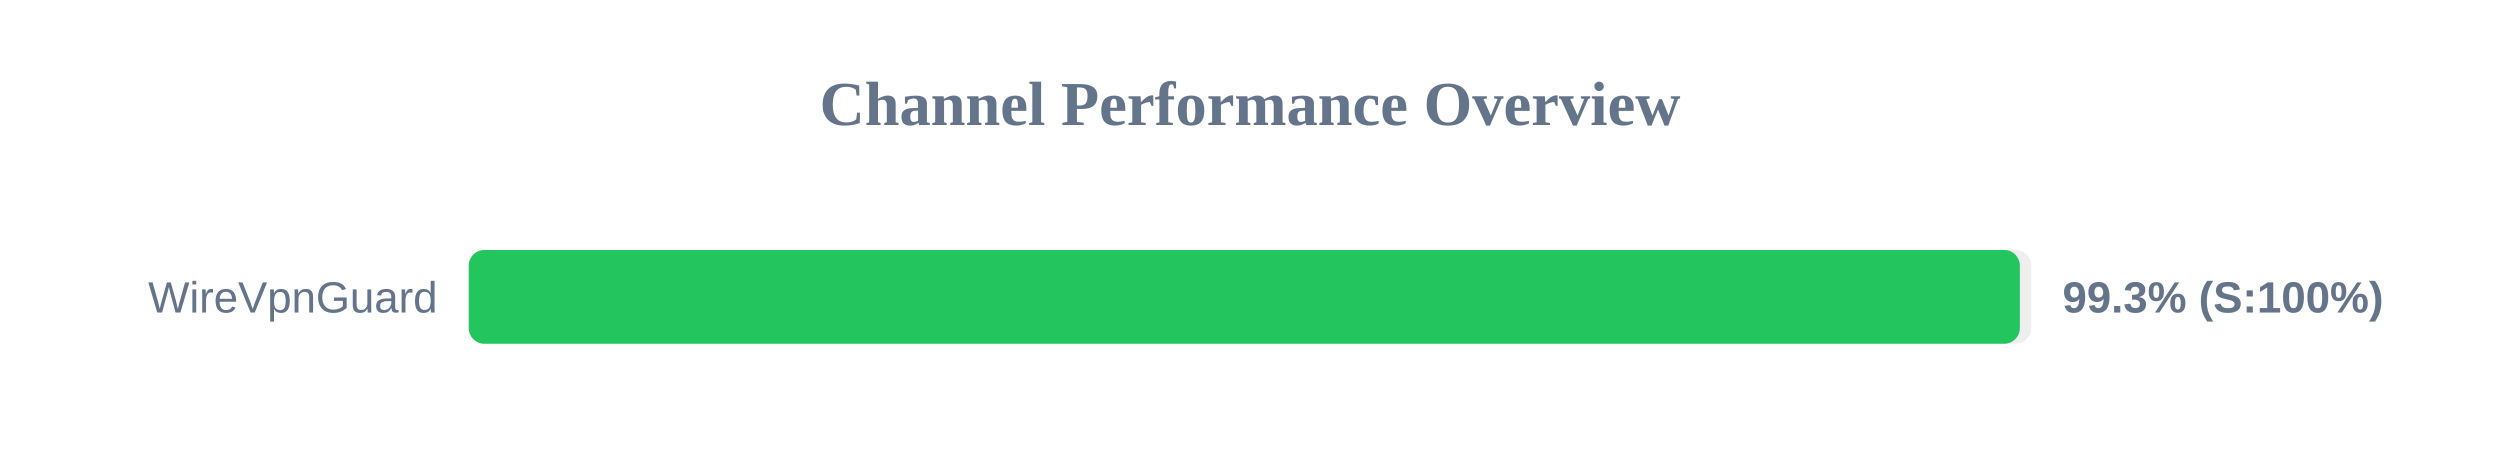
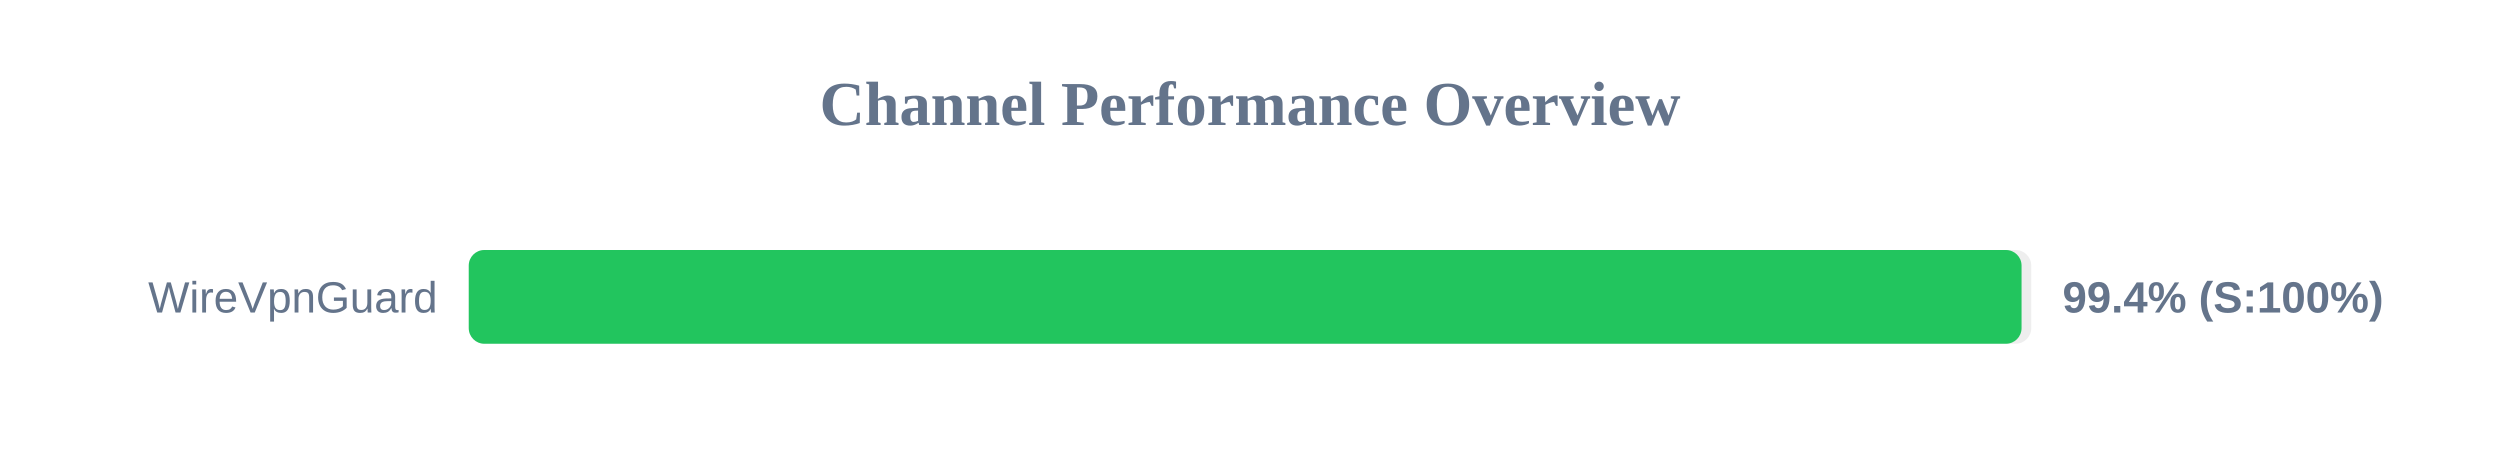
<svg xmlns="http://www.w3.org/2000/svg" width="800" height="150" version="1.1">
  <style>
        .row { font: 14px Arial; fill: #64748b; }
        .score { font: bold 14px Arial; fill: #64748b; }
    </style>
  <text x="400" y="40" text-anchor="middle" font-size="20px" font-weight="bold" fill="#64748b">Channel Performance Overview</text>
  <rect x="150" y="80" width="500" height="30" fill="#eee" rx="5" />
-   <rect x="150" y="80" width="496.35" height="30" fill="#22c55e" rx="5" />
+   <rect x="150" y="80" width="496.9" height="30" fill="#22c55e" rx="5" />
  <text x="140" y="100" text-anchor="end" class="row">WireVpnGuard</text>
-   <text x="660" y="100" text-anchor="start" class="score">99.3% (S:100%)</text>
+   <text x="660" y="100" text-anchor="start" class="score">99.4% (S:100%)</text>
</svg>
